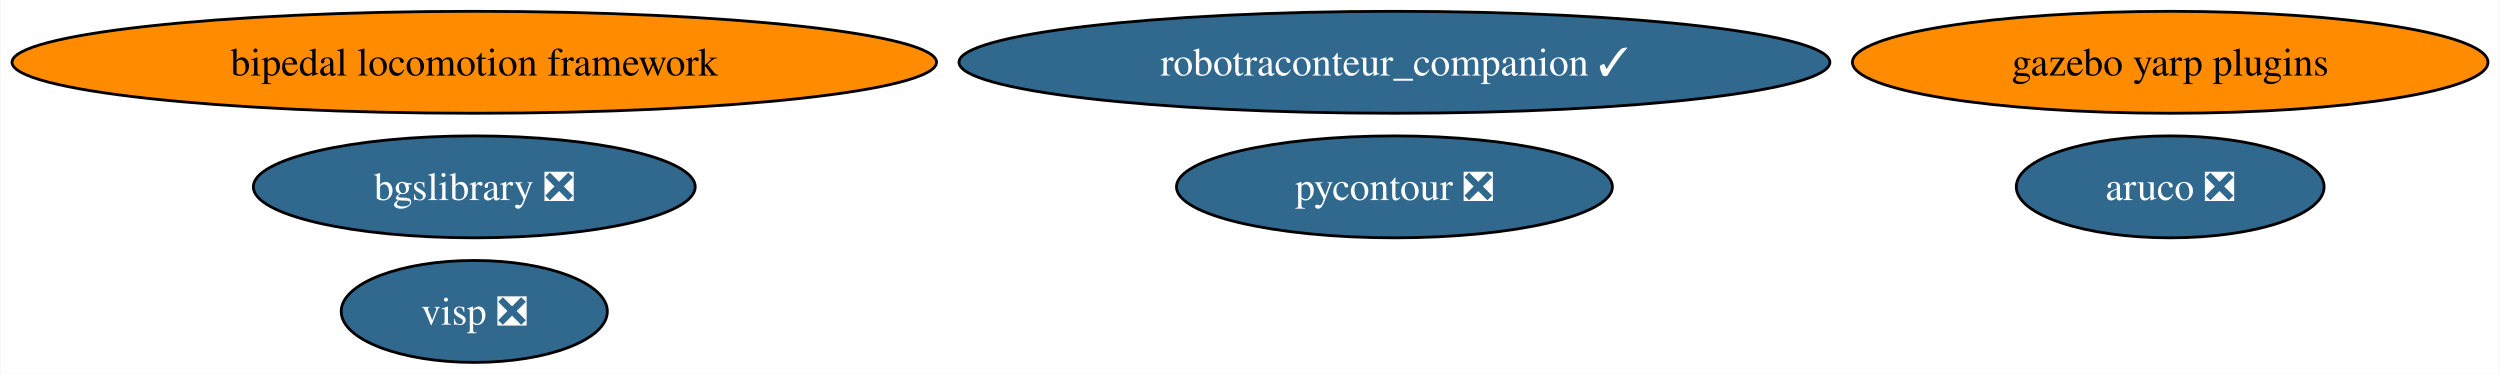
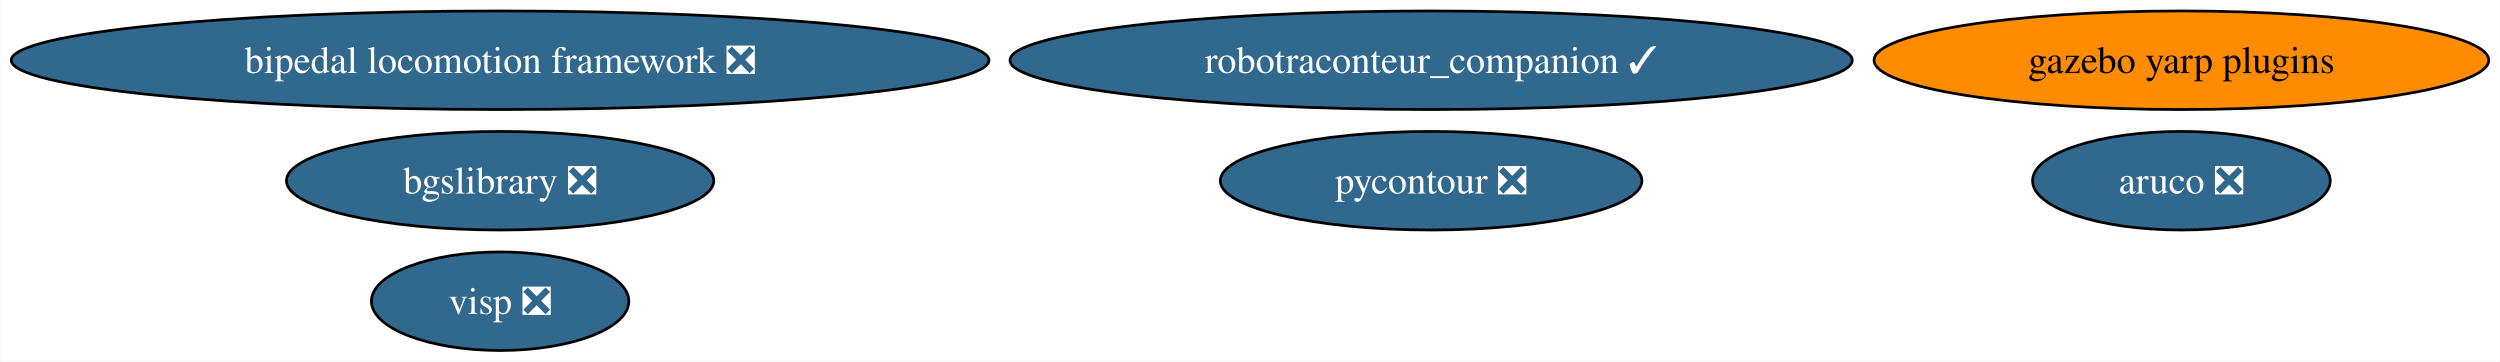
- <svg xmlns="http://www.w3.org/2000/svg" xmlns:xlink="http://www.w3.org/1999/xlink" width="883pt" height="132pt" viewBox="0.00 0.00 882.51 132.00">
+ <svg xmlns="http://www.w3.org/2000/svg" xmlns:xlink="http://www.w3.org/1999/xlink" width="913pt" height="132pt" viewBox="0.00 0.00 912.76 132.00">
  <g id="graph0" class="graph" transform="scale(1 1) rotate(0) translate(4 128)">
-     <polygon fill="white" stroke="none" points="-4,4 -4,-128 878.51,-128 878.51,4 -4,4" />
+     <polygon fill="white" stroke="none" points="-4,4 -4,-128 908.76,-128 908.76,4 -4,4" />
    <g id="node1" class="node">
      <g id="a_node1">
        <a xlink:href="https://github.com/conda-forge/aruco-feedstock/pull/16" xlink:title="aruco ❎">
-           <ellipse fill="#31688e" stroke="black" cx="762.27" cy="-62" rx="54.36" ry="18" />
-           <text text-anchor="middle" x="762.27" y="-57.33" font-family="Times,serif" font-size="14.00" fill="white">aruco ❎</text>
+           <ellipse fill="#31688e" stroke="black" cx="792.53" cy="-62" rx="54.36" ry="18" />
+           <text text-anchor="middle" x="792.53" y="-57.33" font-family="Times,serif" font-size="14.00" fill="white">aruco ❎</text>
        </a>
      </g>
    </g>
    <g id="node2" class="node">
      <g id="a_node2">
        <a xlink:href="https://github.com/conda-forge/pycontour-feedstock/pull/19" xlink:title="pycontour ❎">
-           <ellipse fill="#31688e" stroke="black" cx="488.27" cy="-62" rx="76.99" ry="18" />
-           <text text-anchor="middle" x="488.27" y="-57.33" font-family="Times,serif" font-size="14.00" fill="white">pycontour ❎</text>
+           <ellipse fill="#31688e" stroke="black" cx="518.53" cy="-62" rx="76.99" ry="18" />
+           <text text-anchor="middle" x="518.53" y="-57.33" font-family="Times,serif" font-size="14.00" fill="white">pycontour ❎</text>
        </a>
      </g>
    </g>
    <g id="node3" class="node">
      <g id="a_node3">
        <a xlink:href="https://github.com/conda-forge/bgslibrary-feedstock/pull/8" xlink:title="bgslibrary ❎">
-           <ellipse fill="#31688e" stroke="black" cx="163.27" cy="-62" rx="78.04" ry="18" />
-           <text text-anchor="middle" x="163.27" y="-57.33" font-family="Times,serif" font-size="14.00" fill="white">bgslibrary ❎</text>
+           <ellipse fill="#31688e" stroke="black" cx="178.53" cy="-62" rx="78.04" ry="18" />
+           <text text-anchor="middle" x="178.53" y="-57.33" font-family="Times,serif" font-size="14.00" fill="white">bgslibrary ❎</text>
        </a>
      </g>
    </g>
    <g id="node4" class="node">
      <g id="a_node4">
-         <a xlink:href="https://github.com/conda-forge/bipedal-locomotion-framework-feedstock" xlink:title="bipedal locomotion framework">
-           <ellipse fill="#ff8c00" stroke="black" cx="163.27" cy="-106" rx="163.27" ry="18" />
-           <text text-anchor="middle" x="163.27" y="-101.33" font-family="Times,serif" font-size="14.00">bipedal locomotion framework</text>
+         <a xlink:href="https://github.com/conda-forge/bipedal-locomotion-framework-feedstock/pull/69" xlink:title="bipedal locomotion framework ❎">
+           <ellipse fill="#31688e" stroke="black" cx="178.53" cy="-106" rx="178.53" ry="18" />
+           <text text-anchor="middle" x="178.53" y="-101.33" font-family="Times,serif" font-size="14.00" fill="white">bipedal locomotion framework ❎</text>
        </a>
      </g>
    </g>
    <g id="node5" class="node">
      <g id="a_node5">
        <a xlink:href="https://github.com/conda-forge/gazebo-yarp-plugins-feedstock" xlink:title="gazebo yarp plugins">
-           <ellipse fill="#ff8c00" stroke="black" cx="762.27" cy="-106" rx="112.24" ry="18" />
-           <text text-anchor="middle" x="762.27" y="-101.33" font-family="Times,serif" font-size="14.00">gazebo yarp plugins</text>
+           <ellipse fill="#ff8c00" stroke="black" cx="792.53" cy="-106" rx="112.24" ry="18" />
+           <text text-anchor="middle" x="792.53" y="-101.33" font-family="Times,serif" font-size="14.00">gazebo yarp plugins</text>
        </a>
      </g>
    </g>
    <g id="node6" class="node">
      <g id="a_node6">
        <a xlink:href="https://github.com/conda-forge/visp-feedstock/pull/18" xlink:title="visp ❎">
-           <ellipse fill="#31688e" stroke="black" cx="163.27" cy="-18" rx="47" ry="18" />
-           <text text-anchor="middle" x="163.27" y="-13.32" font-family="Times,serif" font-size="14.00" fill="white">visp ❎</text>
+           <ellipse fill="#31688e" stroke="black" cx="178.53" cy="-18" rx="47" ry="18" />
+           <text text-anchor="middle" x="178.53" y="-13.32" font-family="Times,serif" font-size="14.00" fill="white">visp ❎</text>
        </a>
      </g>
    </g>
    <g id="node7" class="node">
      <g id="a_node7">
        <a xlink:href="https://github.com/conda-forge/robotraconteur_companion-feedstock/pull/11" xlink:title="robotraconteur_companion ✓">
-           <ellipse fill="#31688e" stroke="black" cx="488.27" cy="-106" rx="153.8" ry="18" />
-           <text text-anchor="middle" x="488.27" y="-101.33" font-family="Times,serif" font-size="14.00" fill="white">robotraconteur_companion ✓</text>
+           <ellipse fill="#31688e" stroke="black" cx="518.53" cy="-106" rx="153.8" ry="18" />
+           <text text-anchor="middle" x="518.53" y="-101.33" font-family="Times,serif" font-size="14.00" fill="white">robotraconteur_companion ✓</text>
        </a>
      </g>
    </g>
  </g>
</svg>
